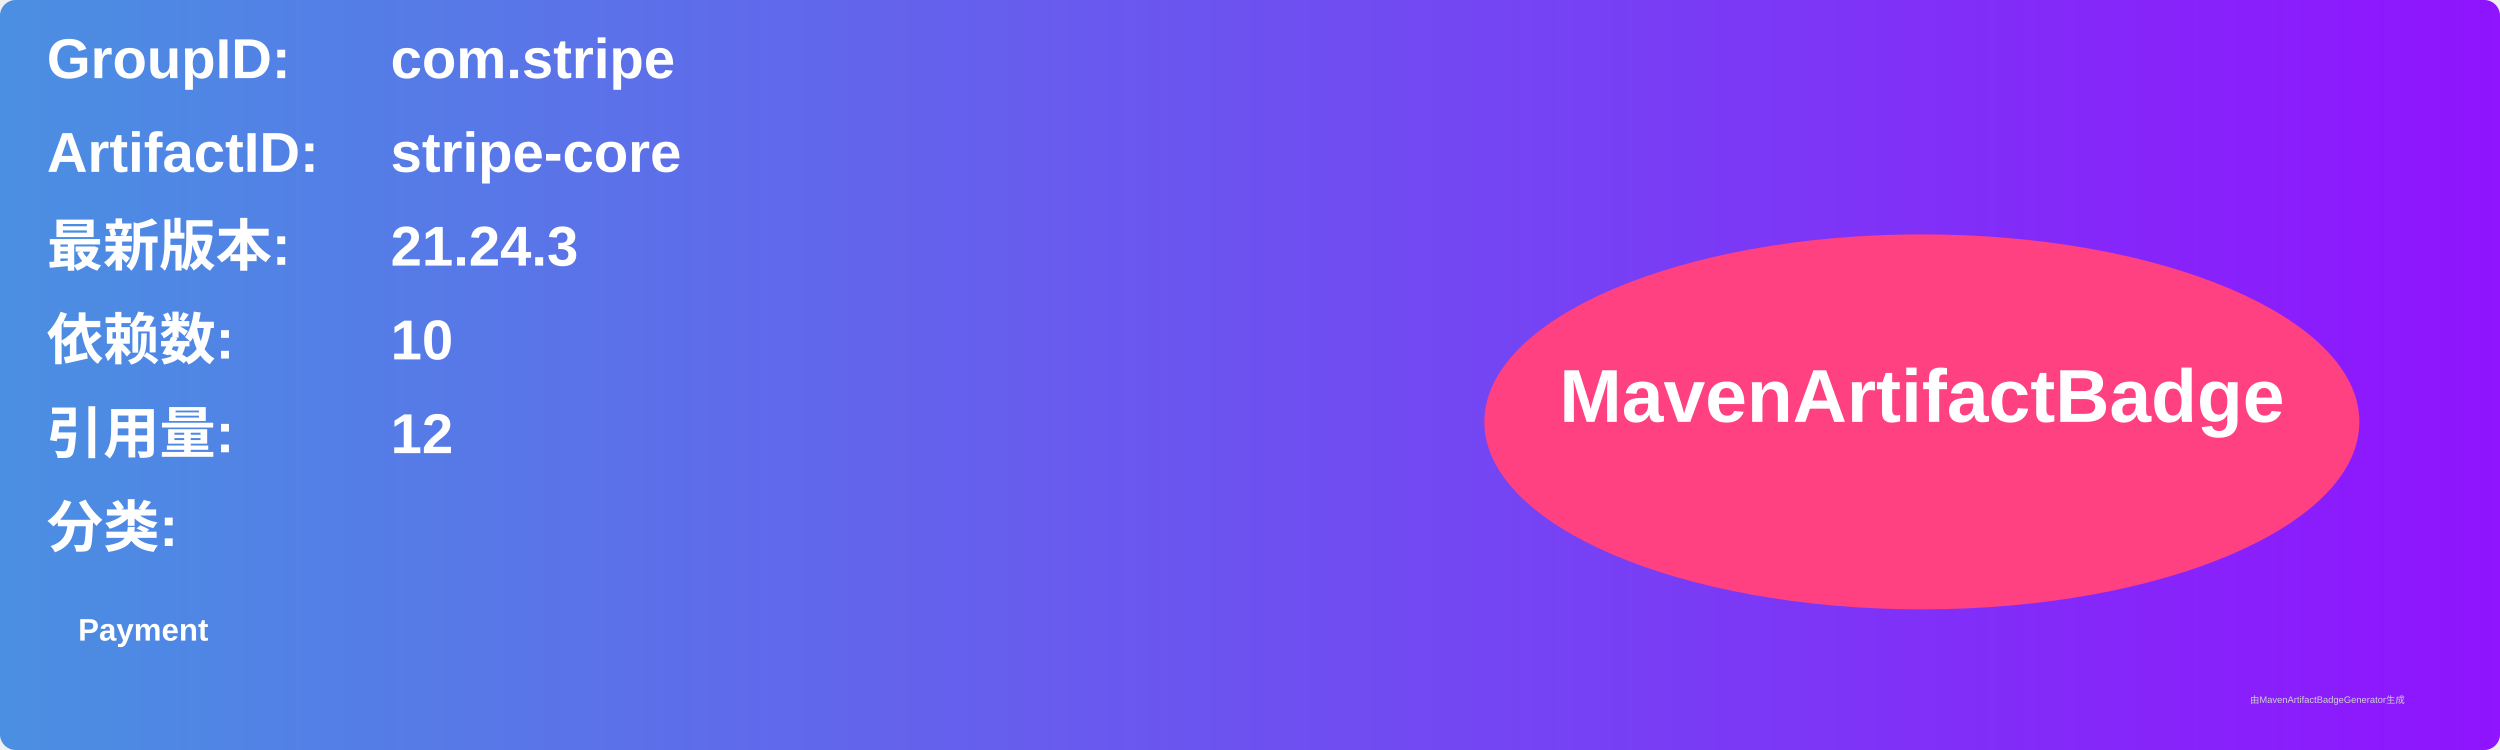
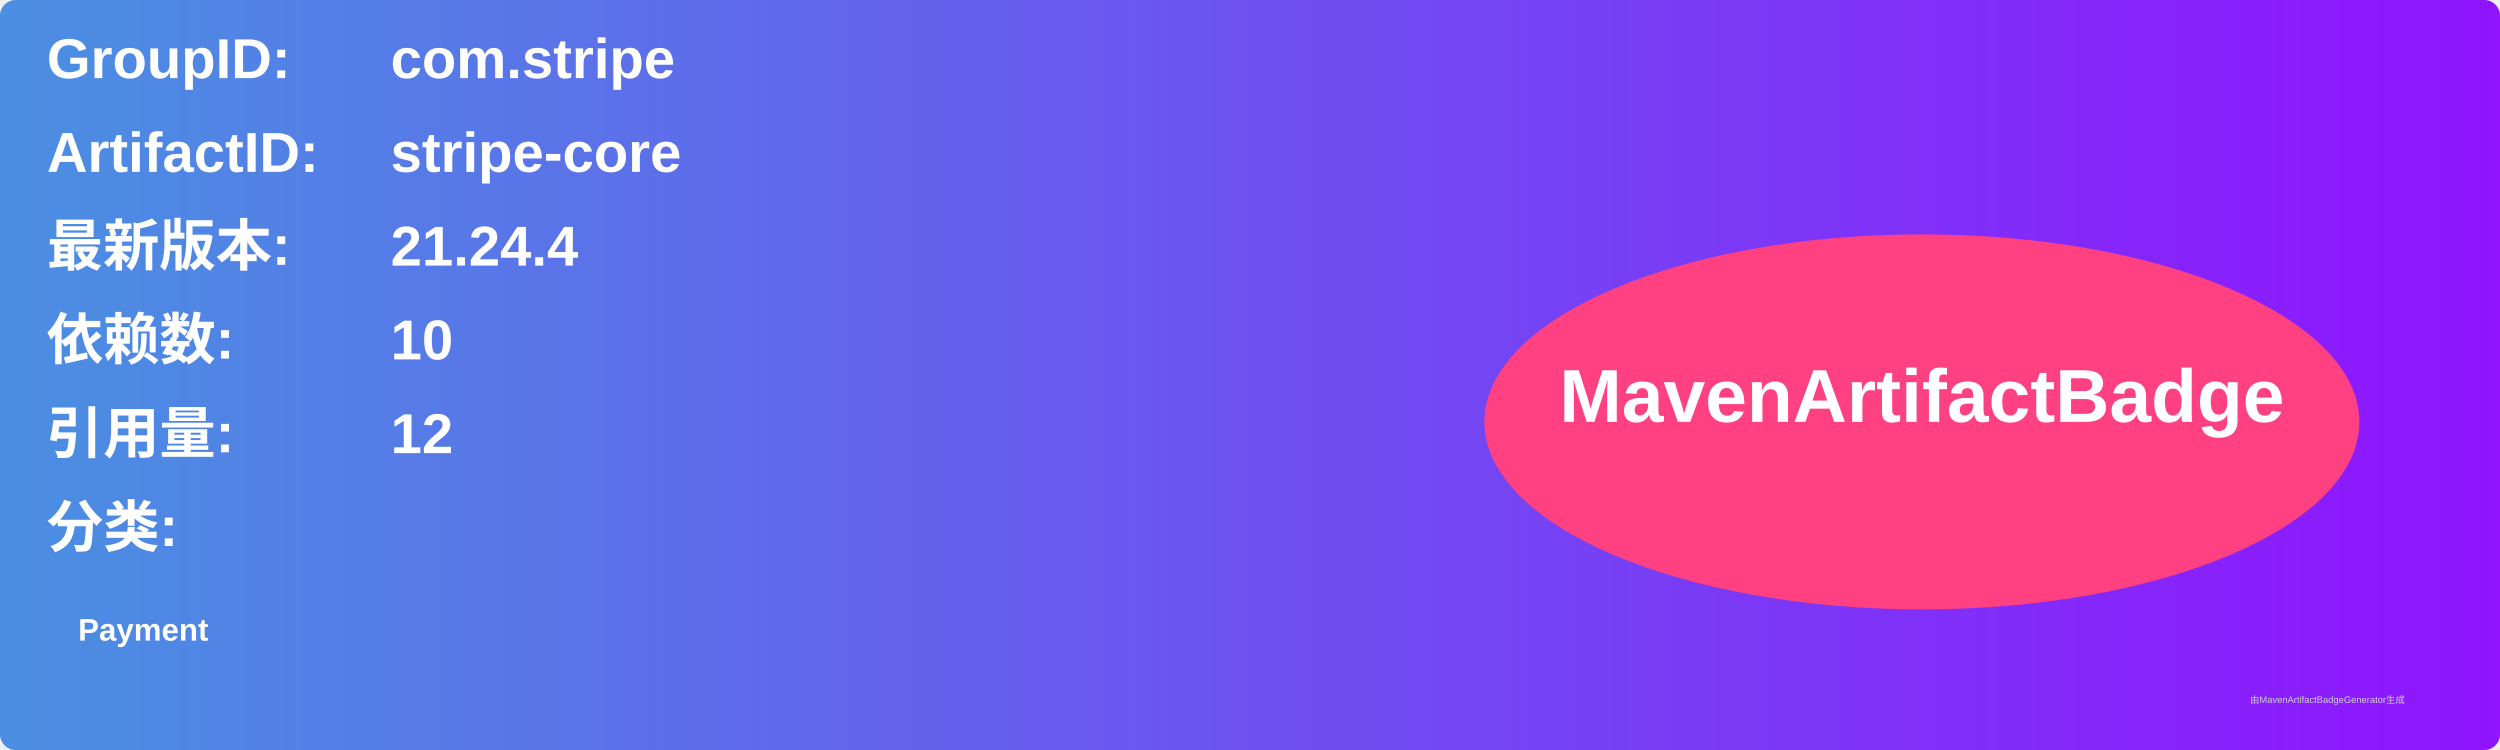
<svg xmlns="http://www.w3.org/2000/svg" width="800" height="240" viewBox="0 0 800 240">
  <linearGradient id="grad" x1="0%" y1="0%" x2="100%" y2="0%">
    <stop offset="0%" stop-color="#4a90e2" />
    <stop offset="100%" stop-color="#9013fe" />
  </linearGradient>
  <rect width="100%" height="100%" rx="5" ry="5" fill="url(#grad)" />
  <g transform="translate(15, 15)">
    <text x="0" y="10" font-family="Arial" font-size="18" fill="white" font-weight="bold" width="260">GroupID:</text>
    <text x="110" y="10" font-family="Arial" font-size="18" fill="white" font-weight="bold" width="460">com.stripe</text>
    <text x="0" y="40" font-family="Arial" font-size="18" fill="white" font-weight="bold" width="260">ArtifactID:</text>
    <text x="110" y="40" font-family="Arial" font-size="18" fill="white" font-weight="bold" width="460">stripe-core</text>
    <text x="0" y="70" font-family="Arial" font-size="18" fill="white" font-weight="bold">最新版本:</text>
    <text x="110" y="70" font-family="Arial" font-size="18" fill="white" font-weight="bold">
-       <tspan font-weight="bold">21.24.3</tspan>
+       <tspan font-weight="bold">21.24.4</tspan>
    </text>
    <text x="0" y="100" font-family="Arial" font-size="18" fill="white" font-weight="bold">依赖数: </text>
    <text x="110" y="100" font-family="Arial" font-size="18" fill="white">
      <tspan font-weight="bold">10</tspan>
    </text>
    <text x="0" y="130" font-family="Arial" font-size="18" fill="white" font-weight="bold">引用量: </text>
    <text x="110" y="130" font-family="Arial" font-size="18" fill="white">
      <tspan font-weight="bold">12</tspan>
    </text>
    <text x="0" y="160" font-family="Arial" font-size="18" fill="white" font-weight="bold">分类:</text>
    <text x="10" y="190" font-family="Arial" font-size="10" fill="white">
      <tspan font-weight="bold">Payment</tspan>
    </text>
    <ellipse cx="600" cy="120" rx="140" ry="60" fill="#ff4081" />
    <text x="600" y="120" text-anchor="middle" font-family="Arial" font-size="24" fill="white" font-weight="bold">MavenArtifactBadge</text>
  </g>
  <text x="720" y="225" font-family="Arial" font-size="3" fill="#d0d0d0">由MavenArtifactBadgeGenerator生成</text>
</svg>
